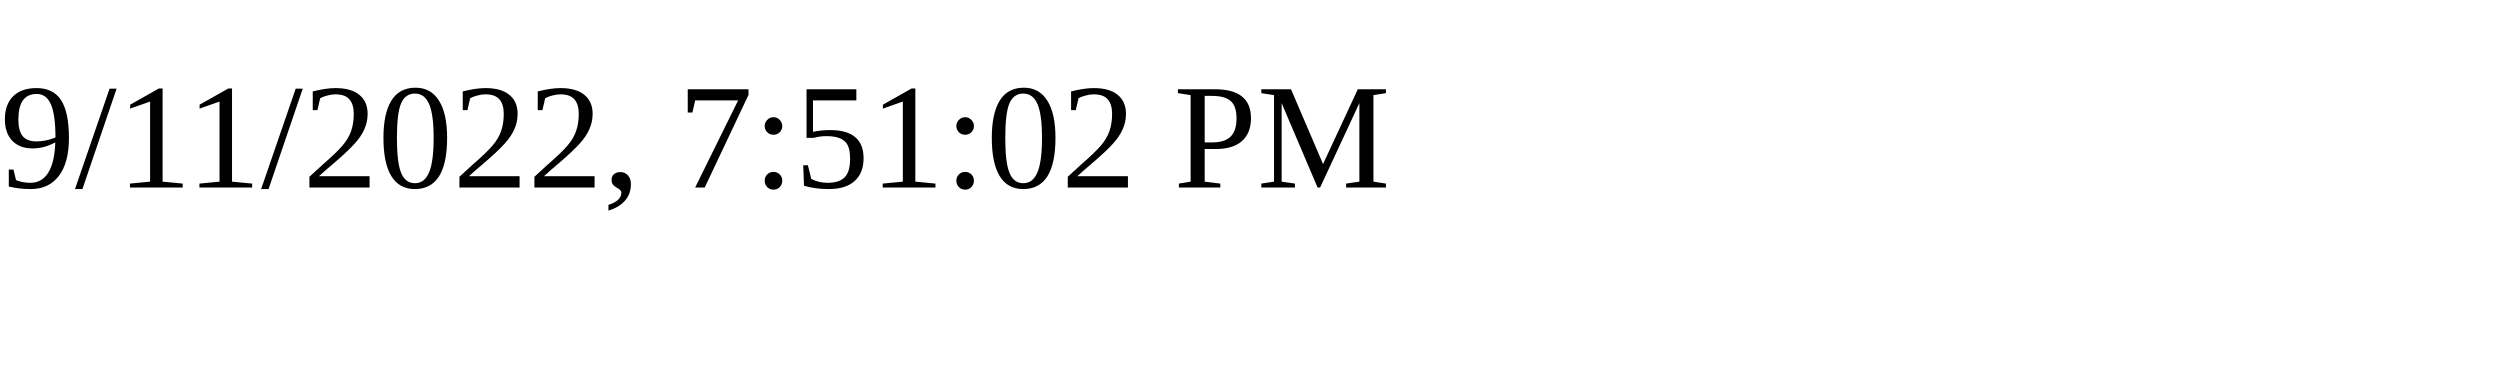
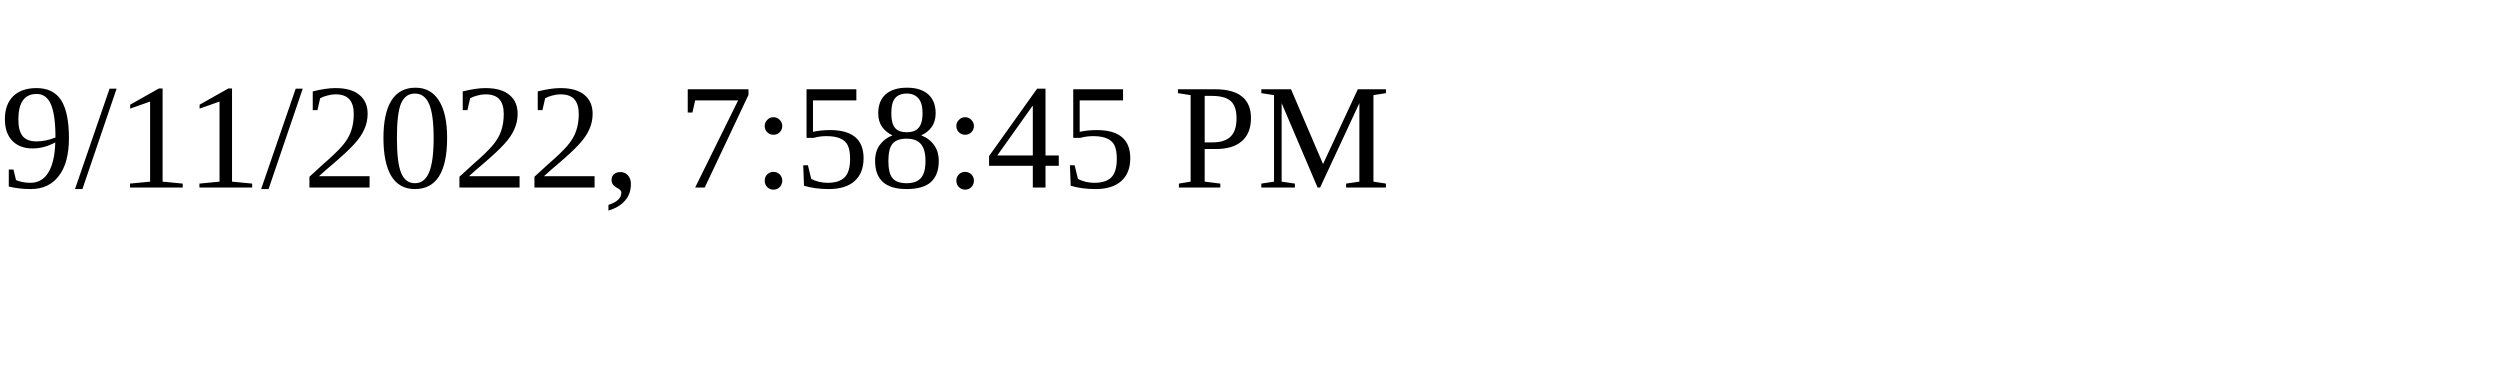
<svg xmlns="http://www.w3.org/2000/svg" height="30" width="200">
-   <text x="0" y="15">9/11/2022, 7:51:02 PM</text>
+   <text x="0" y="15">9/11/2022, 7:58:45 PM</text>
</svg>
